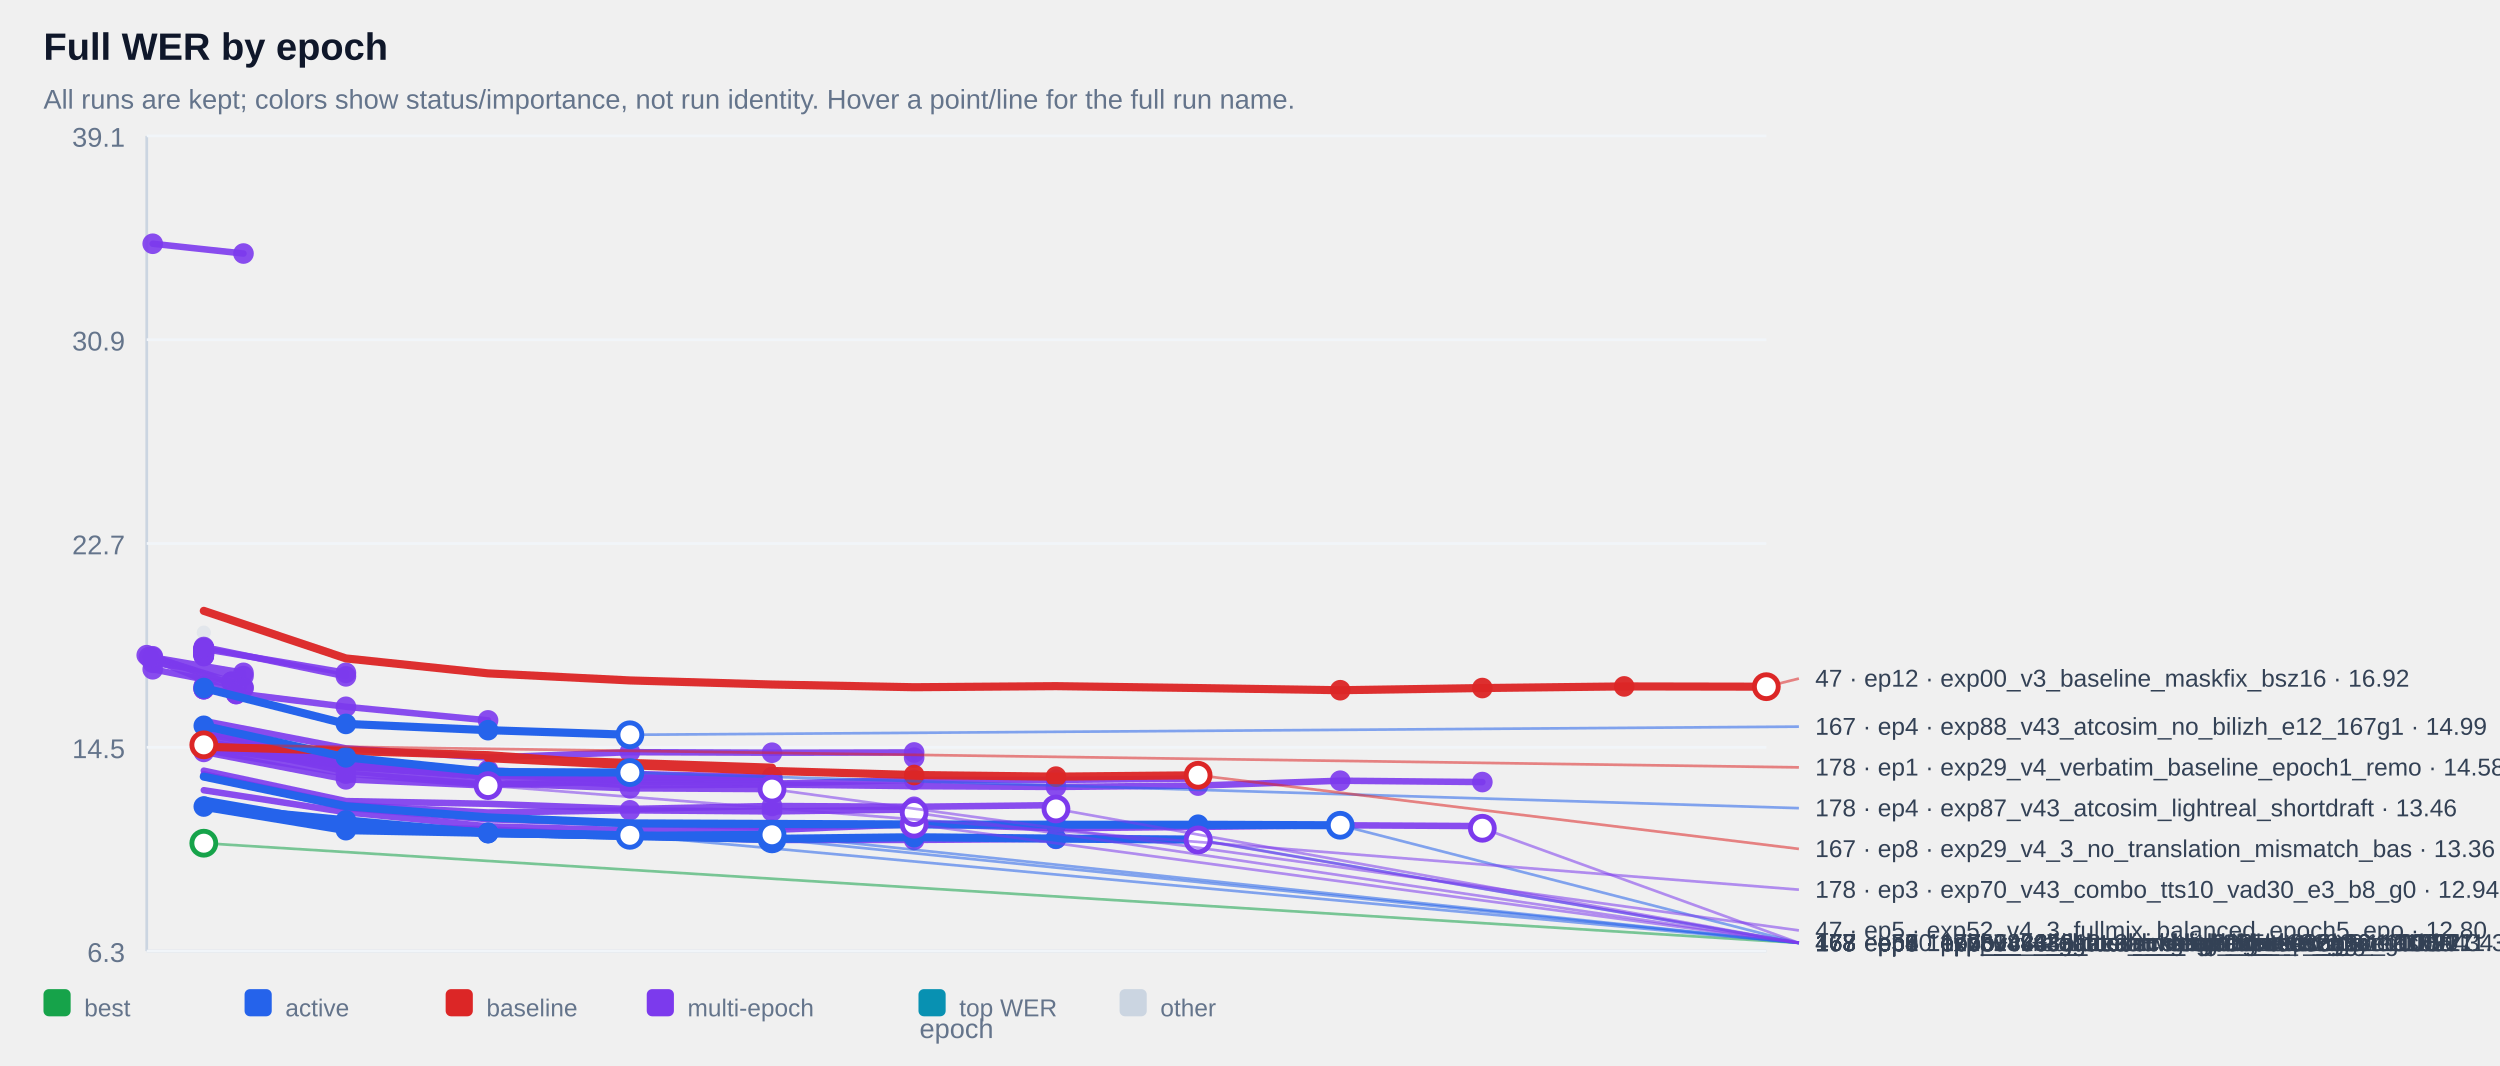
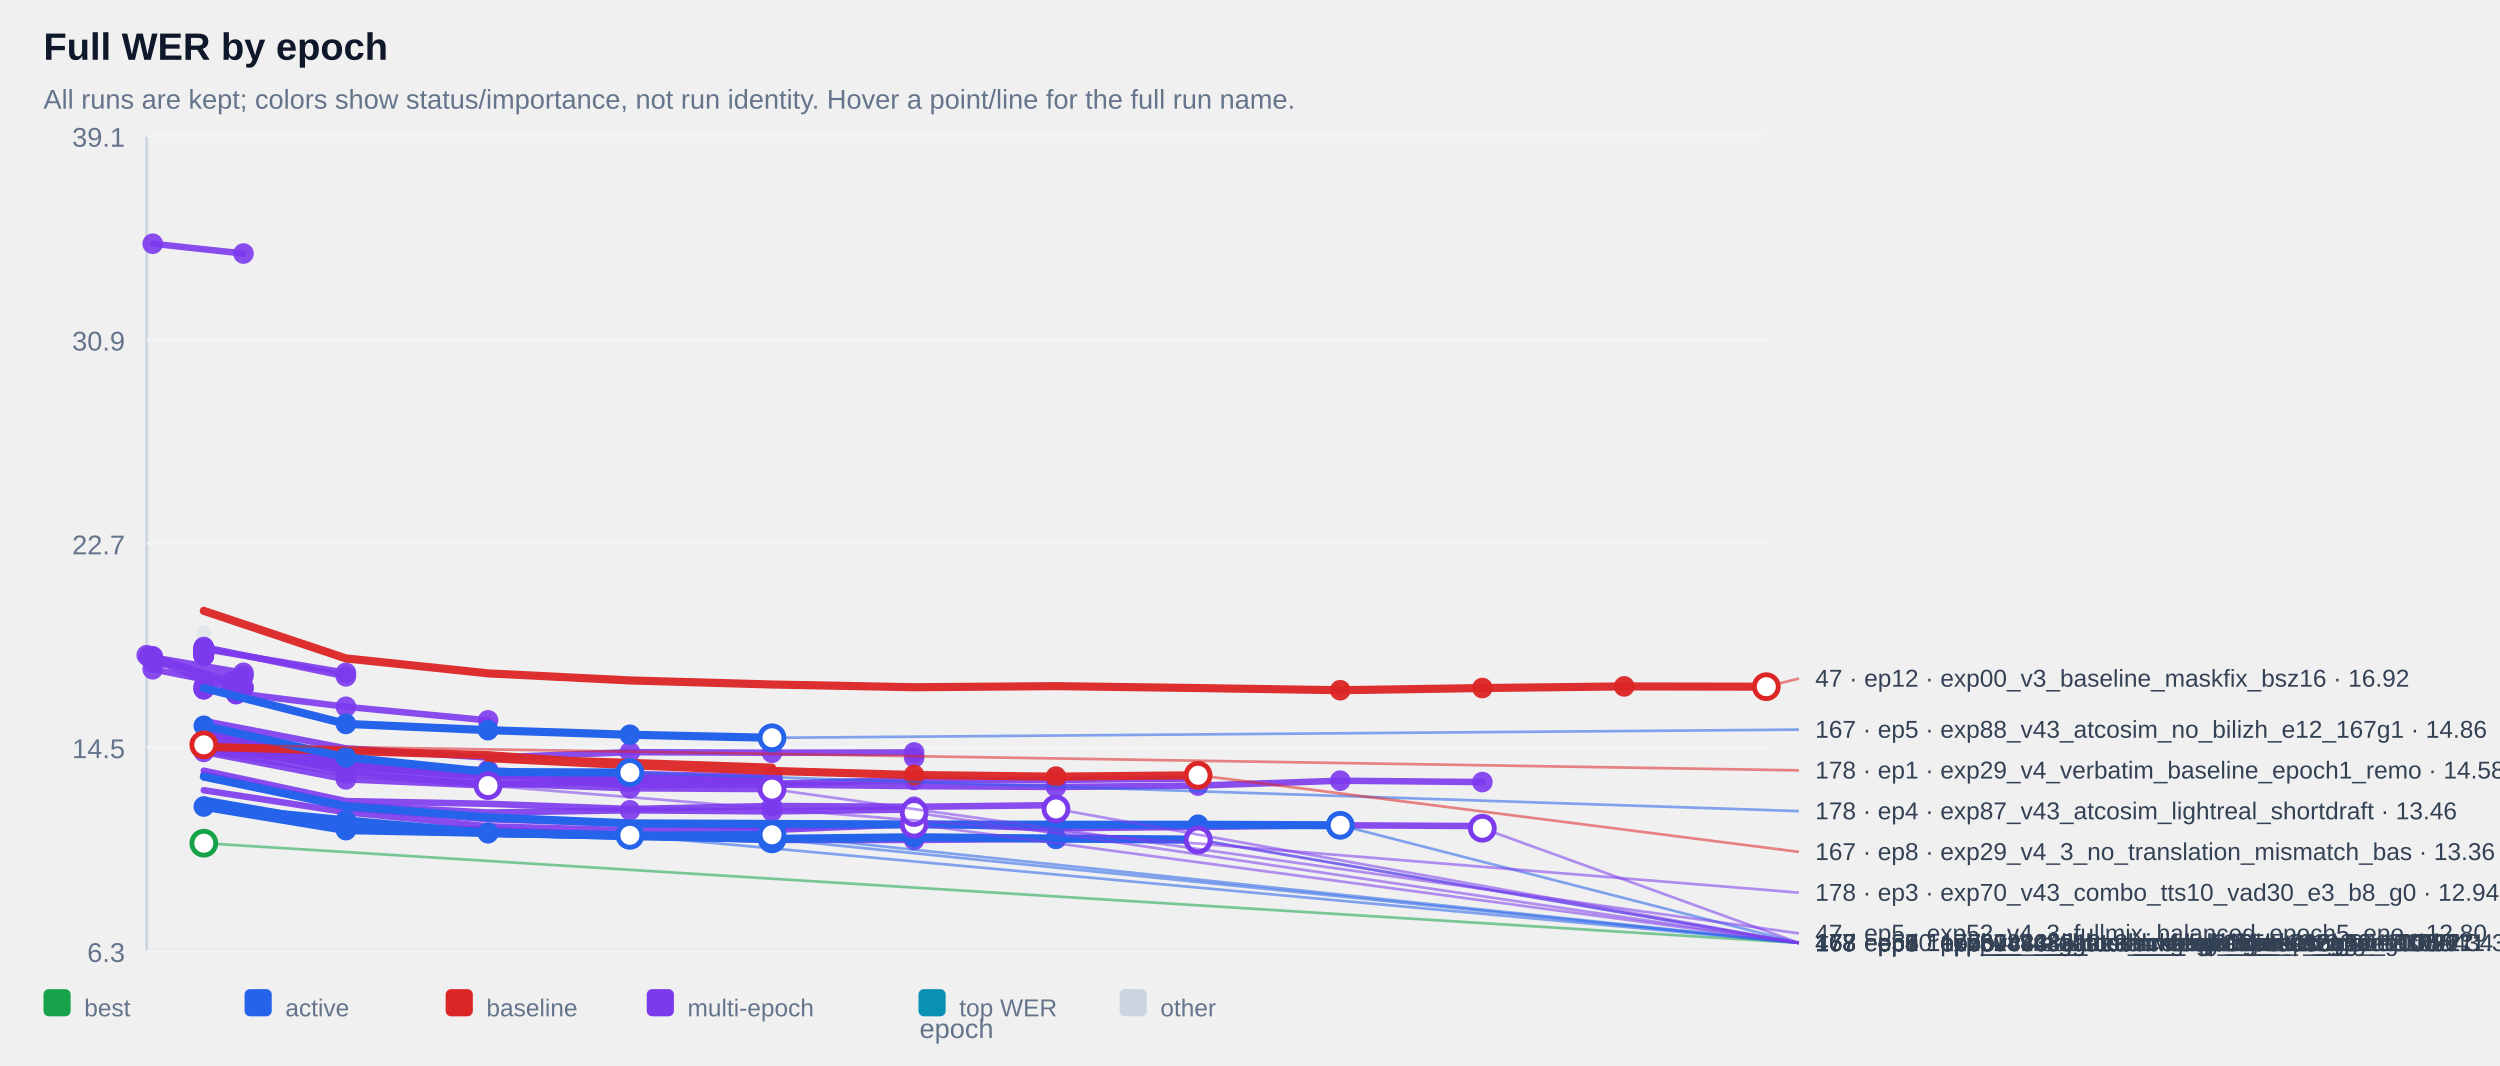
<svg xmlns="http://www.w3.org/2000/svg" width="100%" viewBox="0 0 920 392" style="max-width:920px;background:#ffffff;border:1px solid #e5e7eb;border-radius:10px;">
  <text x="16.0" y="22.0" font-size="14" fill="#0f172a" text-anchor="start" font-family="Arial, sans-serif" font-weight="700">Full WER by epoch</text>
  <text x="16.0" y="40.0" font-size="10" fill="#64748b" text-anchor="start" font-family="Arial, sans-serif" font-weight="400">All runs are kept; colors show status/importance, not run identity. Hover a point/line for the full run name.</text>
  <line x1="54" y1="50" x2="54" y2="350" stroke="#cbd5e1" />
  <line x1="54" y1="350" x2="650" y2="350" stroke="#cbd5e1" />
  <line x1="54" y1="350.0" x2="650" y2="350.0" stroke="#f1f5f9" />
  <text x="46.0" y="354.0" font-size="10" fill="#64748b" text-anchor="end" font-family="Arial, sans-serif" font-weight="400">6.3</text>
  <line x1="54" y1="275.0" x2="650" y2="275.0" stroke="#f1f5f9" />
  <text x="46.0" y="279.0" font-size="10" fill="#64748b" text-anchor="end" font-family="Arial, sans-serif" font-weight="400">14.5</text>
  <line x1="54" y1="200.0" x2="650" y2="200.0" stroke="#f1f5f9" />
  <text x="46.0" y="204.0" font-size="10" fill="#64748b" text-anchor="end" font-family="Arial, sans-serif" font-weight="400">22.7</text>
  <line x1="54" y1="125.0" x2="650" y2="125.0" stroke="#f1f5f9" />
  <text x="46.0" y="129.0" font-size="10" fill="#64748b" text-anchor="end" font-family="Arial, sans-serif" font-weight="400">30.9</text>
  <line x1="54" y1="50.0" x2="650" y2="50.0" stroke="#f1f5f9" />
  <text x="46.0" y="54.0" font-size="10" fill="#64748b" text-anchor="end" font-family="Arial, sans-serif" font-weight="400">39.1</text>
  <g opacity="0.38">
    <circle cx="75.0" cy="232.8" r="2.6" fill="#cbd5e1" />
  </g>
  <g opacity="0.90">
    <polyline points="56.2,89.7 89.6,93.3" fill="none" stroke="#7c3aed" stroke-width="2.4" stroke-linecap="round" stroke-linejoin="round" />
  </g>
  <g opacity="0.90">
    <circle cx="56.2" cy="89.7" r="3.8" fill="#7c3aed" />
  </g>
  <g opacity="0.90">
    <circle cx="89.6" cy="93.3" r="3.8" fill="#7c3aed" />
  </g>
  <g opacity="0.90">
    <polyline points="75.0,238.6 75.0,238.6" fill="none" stroke="#7c3aed" stroke-width="2.4" stroke-linecap="round" stroke-linejoin="round" />
  </g>
  <g opacity="0.90">
    <circle cx="75.0" cy="238.6" r="3.8" fill="#7c3aed" />
  </g>
  <g opacity="0.90">
    <circle cx="75.0" cy="238.6" r="3.8" fill="#7c3aed" />
  </g>
  <g opacity="0.90">
    <polyline points="75.0,238.6 75.0,238.6" fill="none" stroke="#7c3aed" stroke-width="2.4" stroke-linecap="round" stroke-linejoin="round" />
  </g>
  <g opacity="0.90">
    <circle cx="75.0" cy="238.6" r="3.8" fill="#7c3aed" />
  </g>
  <g opacity="0.90">
    <circle cx="75.0" cy="238.6" r="3.8" fill="#7c3aed" />
  </g>
  <g opacity="0.90">
    <polyline points="75.0,239.1 75.0,239.1" fill="none" stroke="#7c3aed" stroke-width="2.4" stroke-linecap="round" stroke-linejoin="round" />
  </g>
  <g opacity="0.90">
    <circle cx="75.0" cy="239.1" r="3.8" fill="#7c3aed" />
  </g>
  <g opacity="0.90">
    <circle cx="75.0" cy="239.1" r="3.8" fill="#7c3aed" />
  </g>
  <g opacity="0.90">
    <polyline points="75.0,239.1 75.0,239.1" fill="none" stroke="#7c3aed" stroke-width="2.4" stroke-linecap="round" stroke-linejoin="round" />
  </g>
  <g opacity="0.90">
    <circle cx="75.0" cy="239.1" r="3.8" fill="#7c3aed" />
  </g>
  <g opacity="0.90">
    <circle cx="75.0" cy="239.1" r="3.8" fill="#7c3aed" />
  </g>
  <g opacity="0.90">
    <polyline points="75.0,239.2 75.0,239.2" fill="none" stroke="#7c3aed" stroke-width="2.4" stroke-linecap="round" stroke-linejoin="round" />
  </g>
  <g opacity="0.90">
    <circle cx="75.0" cy="239.2" r="3.8" fill="#7c3aed" />
  </g>
  <g opacity="0.90">
    <circle cx="75.0" cy="239.2" r="3.8" fill="#7c3aed" />
  </g>
  <g opacity="0.90">
    <polyline points="75.0,239.2 75.0,239.2" fill="none" stroke="#7c3aed" stroke-width="2.4" stroke-linecap="round" stroke-linejoin="round" />
  </g>
  <g opacity="0.90">
    <circle cx="75.0" cy="239.2" r="3.8" fill="#7c3aed" />
  </g>
  <g opacity="0.90">
    <circle cx="75.0" cy="239.2" r="3.8" fill="#7c3aed" />
  </g>
  <g opacity="0.90">
    <polyline points="75.0,239.3 75.0,239.3" fill="none" stroke="#7c3aed" stroke-width="2.4" stroke-linecap="round" stroke-linejoin="round" />
  </g>
  <g opacity="0.90">
    <circle cx="75.0" cy="239.3" r="3.8" fill="#7c3aed" />
  </g>
  <g opacity="0.90">
    <circle cx="75.0" cy="239.3" r="3.8" fill="#7c3aed" />
  </g>
  <g opacity="0.90">
    <polyline points="75.0,239.4 75.0,239.4" fill="none" stroke="#7c3aed" stroke-width="2.4" stroke-linecap="round" stroke-linejoin="round" />
  </g>
  <g opacity="0.90">
    <circle cx="75.0" cy="239.4" r="3.8" fill="#7c3aed" />
  </g>
  <g opacity="0.90">
    <circle cx="75.0" cy="239.4" r="3.8" fill="#7c3aed" />
  </g>
  <g opacity="0.90">
    <polyline points="75.0,239.6 75.0,239.6" fill="none" stroke="#7c3aed" stroke-width="2.4" stroke-linecap="round" stroke-linejoin="round" />
  </g>
  <g opacity="0.90">
    <circle cx="75.0" cy="239.6" r="3.8" fill="#7c3aed" />
  </g>
  <g opacity="0.90">
    <circle cx="75.0" cy="239.6" r="3.8" fill="#7c3aed" />
  </g>
  <g opacity="0.90">
    <polyline points="75.0,239.8 75.0,239.8" fill="none" stroke="#7c3aed" stroke-width="2.4" stroke-linecap="round" stroke-linejoin="round" />
  </g>
  <g opacity="0.90">
    <circle cx="75.0" cy="239.8" r="3.8" fill="#7c3aed" />
  </g>
  <g opacity="0.90">
    <circle cx="75.0" cy="239.8" r="3.8" fill="#7c3aed" />
  </g>
  <g opacity="0.90">
    <polyline points="75.0,239.8 75.0,239.8" fill="none" stroke="#7c3aed" stroke-width="2.4" stroke-linecap="round" stroke-linejoin="round" />
  </g>
  <g opacity="0.90">
    <circle cx="75.0" cy="239.8" r="3.8" fill="#7c3aed" />
  </g>
  <g opacity="0.90">
    <circle cx="75.0" cy="239.8" r="3.8" fill="#7c3aed" />
  </g>
  <g opacity="0.90">
    <polyline points="75.0,239.9 75.0,239.9" fill="none" stroke="#7c3aed" stroke-width="2.4" stroke-linecap="round" stroke-linejoin="round" />
  </g>
  <g opacity="0.90">
    <circle cx="75.0" cy="239.9" r="3.8" fill="#7c3aed" />
  </g>
  <g opacity="0.90">
    <circle cx="75.0" cy="239.9" r="3.8" fill="#7c3aed" />
  </g>
  <g opacity="0.90">
    <polyline points="75.0,240.1 75.0,240.1" fill="none" stroke="#7c3aed" stroke-width="2.4" stroke-linecap="round" stroke-linejoin="round" />
  </g>
  <g opacity="0.90">
    <circle cx="75.0" cy="240.1" r="3.8" fill="#7c3aed" />
  </g>
  <g opacity="0.90">
    <circle cx="75.0" cy="240.1" r="3.8" fill="#7c3aed" />
  </g>
  <g opacity="0.90">
    <polyline points="75.0,240.2 75.0,240.2" fill="none" stroke="#7c3aed" stroke-width="2.4" stroke-linecap="round" stroke-linejoin="round" />
  </g>
  <g opacity="0.90">
    <circle cx="75.0" cy="240.2" r="3.8" fill="#7c3aed" />
  </g>
  <g opacity="0.90">
    <circle cx="75.0" cy="240.2" r="3.8" fill="#7c3aed" />
  </g>
  <g opacity="0.90">
    <polyline points="75.0,240.3 75.0,240.3" fill="none" stroke="#7c3aed" stroke-width="2.4" stroke-linecap="round" stroke-linejoin="round" />
  </g>
  <g opacity="0.90">
    <circle cx="75.0" cy="240.3" r="3.8" fill="#7c3aed" />
  </g>
  <g opacity="0.90">
    <circle cx="75.0" cy="240.3" r="3.8" fill="#7c3aed" />
  </g>
  <g opacity="0.90">
    <polyline points="75.0,240.5 75.0,240.5" fill="none" stroke="#7c3aed" stroke-width="2.4" stroke-linecap="round" stroke-linejoin="round" />
  </g>
  <g opacity="0.90">
    <circle cx="75.0" cy="240.5" r="3.8" fill="#7c3aed" />
  </g>
  <g opacity="0.90">
    <circle cx="75.0" cy="240.5" r="3.8" fill="#7c3aed" />
  </g>
  <g opacity="0.90">
    <polyline points="75.0,240.5 75.0,240.5" fill="none" stroke="#7c3aed" stroke-width="2.4" stroke-linecap="round" stroke-linejoin="round" />
  </g>
  <g opacity="0.90">
    <circle cx="75.0" cy="240.5" r="3.8" fill="#7c3aed" />
  </g>
  <g opacity="0.90">
    <circle cx="75.0" cy="240.5" r="3.8" fill="#7c3aed" />
  </g>
  <g opacity="0.90">
    <polyline points="75.0,241.0 75.0,241.0" fill="none" stroke="#7c3aed" stroke-width="2.4" stroke-linecap="round" stroke-linejoin="round" />
  </g>
  <g opacity="0.90">
    <circle cx="75.0" cy="241.0" r="3.8" fill="#7c3aed" />
  </g>
  <g opacity="0.90">
    <circle cx="75.0" cy="241.0" r="3.8" fill="#7c3aed" />
  </g>
  <g opacity="0.90">
    <polyline points="75.0,241.0 75.0,241.0" fill="none" stroke="#7c3aed" stroke-width="2.4" stroke-linecap="round" stroke-linejoin="round" />
  </g>
  <g opacity="0.90">
    <circle cx="75.0" cy="241.0" r="3.8" fill="#7c3aed" />
  </g>
  <g opacity="0.90">
    <circle cx="75.0" cy="241.0" r="3.8" fill="#7c3aed" />
  </g>
  <g opacity="0.90">
    <polyline points="75.0,241.4 75.0,241.4" fill="none" stroke="#7c3aed" stroke-width="2.4" stroke-linecap="round" stroke-linejoin="round" />
  </g>
  <g opacity="0.90">
    <circle cx="75.0" cy="241.4" r="3.8" fill="#7c3aed" />
  </g>
  <g opacity="0.90">
    <circle cx="75.0" cy="241.4" r="3.8" fill="#7c3aed" />
  </g>
  <g opacity="0.90">
    <polyline points="75.0,238.8 127.3,247.6" fill="none" stroke="#7c3aed" stroke-width="2.4" stroke-linecap="round" stroke-linejoin="round" />
  </g>
  <g opacity="0.90">
    <circle cx="75.0" cy="238.8" r="3.8" fill="#7c3aed" />
  </g>
  <g opacity="0.90">
    <circle cx="127.3" cy="247.6" r="3.8" fill="#7c3aed" />
  </g>
  <g opacity="0.90">
    <polyline points="56.2,241.9 89.6,247.6 56.2,243.9 89.6,248.8" fill="none" stroke="#7c3aed" stroke-width="2.4" stroke-linecap="round" stroke-linejoin="round" />
  </g>
  <g opacity="0.90">
    <circle cx="56.2" cy="241.9" r="3.8" fill="#7c3aed" />
  </g>
  <g opacity="0.90">
    <circle cx="89.6" cy="247.6" r="3.8" fill="#7c3aed" />
  </g>
  <g opacity="0.90">
    <circle cx="56.2" cy="243.9" r="3.8" fill="#7c3aed" />
  </g>
  <g opacity="0.90">
    <circle cx="89.6" cy="248.8" r="3.8" fill="#7c3aed" />
  </g>
  <g opacity="0.90">
    <polyline points="75.0,238.1 127.3,248.9" fill="none" stroke="#7c3aed" stroke-width="2.4" stroke-linecap="round" stroke-linejoin="round" />
  </g>
  <g opacity="0.90">
    <circle cx="75.0" cy="238.1" r="3.8" fill="#7c3aed" />
  </g>
  <g opacity="0.90">
    <circle cx="127.3" cy="248.9" r="3.8" fill="#7c3aed" />
  </g>
  <g opacity="0.90">
    <polyline points="54.0,241.1 85.2,250.9 85.2,250.9" fill="none" stroke="#7c3aed" stroke-width="2.4" stroke-linecap="round" stroke-linejoin="round" />
  </g>
  <g opacity="0.90">
    <circle cx="54.0" cy="241.1" r="3.8" fill="#7c3aed" />
  </g>
  <g opacity="0.90">
    <circle cx="85.2" cy="250.9" r="3.8" fill="#7c3aed" />
  </g>
  <g opacity="0.90">
    <circle cx="85.2" cy="250.9" r="3.8" fill="#7c3aed" />
  </g>
  <g opacity="0.90">
    <polyline points="75.0,252.6 75.0,252.6" fill="none" stroke="#7c3aed" stroke-width="2.4" stroke-linecap="round" stroke-linejoin="round" />
  </g>
  <g opacity="0.90">
    <circle cx="75.0" cy="252.6" r="3.8" fill="#7c3aed" />
  </g>
  <g opacity="0.90">
    <circle cx="75.0" cy="252.6" r="3.8" fill="#7c3aed" />
  </g>
  <g opacity="0.90">
    <polyline points="56.2,246.3 89.6,252.9" fill="none" stroke="#7c3aed" stroke-width="2.4" stroke-linecap="round" stroke-linejoin="round" />
  </g>
  <g opacity="0.90">
    <circle cx="56.2" cy="246.3" r="3.8" fill="#7c3aed" />
  </g>
  <g opacity="0.90">
    <circle cx="89.6" cy="252.9" r="3.8" fill="#7c3aed" />
  </g>
  <g opacity="0.90">
    <polyline points="56.2,241.5 89.6,253.3" fill="none" stroke="#7c3aed" stroke-width="2.4" stroke-linecap="round" stroke-linejoin="round" />
  </g>
  <g opacity="0.90">
    <circle cx="56.2" cy="241.5" r="3.8" fill="#7c3aed" />
  </g>
  <g opacity="0.90">
    <circle cx="89.6" cy="253.3" r="3.8" fill="#7c3aed" />
  </g>
  <g opacity="0.90">
    <polyline points="75.0,253.6 75.0,253.6" fill="none" stroke="#7c3aed" stroke-width="2.4" stroke-linecap="round" stroke-linejoin="round" />
  </g>
  <g opacity="0.90">
    <circle cx="75.0" cy="253.6" r="3.8" fill="#7c3aed" />
  </g>
  <g opacity="0.90">
    <circle cx="75.0" cy="253.6" r="3.8" fill="#7c3aed" />
  </g>
  <g opacity="0.90">
    <polyline points="54.8,241.8 86.9,255.4 86.9,255.4" fill="none" stroke="#7c3aed" stroke-width="2.4" stroke-linecap="round" stroke-linejoin="round" />
  </g>
  <g opacity="0.90">
    <circle cx="54.8" cy="241.8" r="3.8" fill="#7c3aed" />
  </g>
  <g opacity="0.90">
    <circle cx="86.9" cy="255.4" r="3.8" fill="#7c3aed" />
  </g>
  <g opacity="0.90">
    <circle cx="86.9" cy="255.4" r="3.8" fill="#7c3aed" />
  </g>
  <g opacity="0.90">
    <polyline points="75.0,253.6 127.3,260.1 179.6,265.1" fill="none" stroke="#7c3aed" stroke-width="2.4" stroke-linecap="round" stroke-linejoin="round" />
  </g>
  <g opacity="0.90">
    <circle cx="75.0" cy="253.6" r="3.8" fill="#7c3aed" />
  </g>
  <g opacity="0.90">
    <circle cx="127.3" cy="260.1" r="3.8" fill="#7c3aed" />
  </g>
  <g opacity="0.90">
    <circle cx="179.6" cy="265.1" r="3.8" fill="#7c3aed" />
  </g>
  <g opacity="0.90">
    <polyline points="75.0,265.3 127.3,275.4 179.6,278.8 231.8,276.8 284.1,277.0 336.4,276.9 336.4,278.8" fill="none" stroke="#7c3aed" stroke-width="2.4" stroke-linecap="round" stroke-linejoin="round" />
  </g>
  <g opacity="0.90">
    <circle cx="231.8" cy="276.8" r="3.8" fill="#7c3aed" />
  </g>
  <g opacity="0.90">
    <circle cx="284.1" cy="277.0" r="3.8" fill="#7c3aed" />
  </g>
  <g opacity="0.90">
    <circle cx="336.4" cy="276.9" r="3.8" fill="#7c3aed" />
  </g>
  <g opacity="0.90">
    <circle cx="336.4" cy="278.8" r="3.8" fill="#7c3aed" />
  </g>
  <g opacity="0.90">
    <polyline points="75.0,273.1 127.3,281.3 179.6,284.2 179.6,284.2" fill="none" stroke="#7c3aed" stroke-width="2.4" stroke-linecap="round" stroke-linejoin="round" />
  </g>
  <g opacity="0.90">
    <circle cx="75.0" cy="273.1" r="3.8" fill="#7c3aed" />
  </g>
  <g opacity="0.90">
    <circle cx="127.3" cy="281.3" r="3.8" fill="#7c3aed" />
  </g>
  <g opacity="0.90">
    <circle cx="179.6" cy="284.2" r="3.8" fill="#7c3aed" />
  </g>
  <g opacity="0.90">
    <circle cx="179.6" cy="284.2" r="3.8" fill="#7c3aed" />
  </g>
  <g opacity="0.90">
    <polyline points="75.0,273.7 127.3,281.4 179.6,285.0 179.6,285.0" fill="none" stroke="#7c3aed" stroke-width="2.4" stroke-linecap="round" stroke-linejoin="round" />
  </g>
  <g opacity="0.90">
    <circle cx="75.0" cy="273.7" r="3.8" fill="#7c3aed" />
  </g>
  <g opacity="0.90">
    <circle cx="127.3" cy="281.4" r="3.8" fill="#7c3aed" />
  </g>
  <g opacity="0.90">
    <circle cx="179.6" cy="285.0" r="3.8" fill="#7c3aed" />
  </g>
  <g opacity="0.90">
    <circle cx="179.6" cy="285.0" r="3.8" fill="#7c3aed" />
  </g>
  <g opacity="0.90">
    <polyline points="75.0,275.1 127.3,282.3 179.6,285.1 179.6,285.1" fill="none" stroke="#7c3aed" stroke-width="2.4" stroke-linecap="round" stroke-linejoin="round" />
  </g>
  <g opacity="0.90">
    <circle cx="75.0" cy="275.1" r="3.8" fill="#7c3aed" />
  </g>
  <g opacity="0.90">
    <circle cx="127.3" cy="282.3" r="3.8" fill="#7c3aed" />
  </g>
  <g opacity="0.90">
    <circle cx="179.6" cy="285.1" r="3.8" fill="#7c3aed" />
  </g>
  <g opacity="0.90">
    <circle cx="179.6" cy="285.1" r="3.8" fill="#7c3aed" />
  </g>
  <g opacity="0.90">
    <polyline points="75.0,272.8 127.3,281.7 179.6,285.3 179.6,285.3" fill="none" stroke="#7c3aed" stroke-width="2.4" stroke-linecap="round" stroke-linejoin="round" />
  </g>
  <g opacity="0.90">
    <circle cx="75.0" cy="272.8" r="3.8" fill="#7c3aed" />
  </g>
  <g opacity="0.90">
    <circle cx="127.3" cy="281.7" r="3.8" fill="#7c3aed" />
  </g>
  <g opacity="0.90">
    <circle cx="179.6" cy="285.3" r="3.8" fill="#7c3aed" />
  </g>
  <g opacity="0.90">
    <circle cx="179.6" cy="285.3" r="3.8" fill="#7c3aed" />
  </g>
  <g opacity="0.90">
    <polyline points="75.0,273.5 127.3,281.8 179.6,285.6 179.6,285.6" fill="none" stroke="#7c3aed" stroke-width="2.4" stroke-linecap="round" stroke-linejoin="round" />
  </g>
  <g opacity="0.90">
    <circle cx="75.0" cy="273.5" r="3.8" fill="#7c3aed" />
  </g>
  <g opacity="0.90">
    <circle cx="127.3" cy="281.8" r="3.8" fill="#7c3aed" />
  </g>
  <g opacity="0.90">
    <circle cx="179.6" cy="285.6" r="3.8" fill="#7c3aed" />
  </g>
  <g opacity="0.90">
    <circle cx="179.6" cy="285.6" r="3.8" fill="#7c3aed" />
  </g>
  <g opacity="0.90">
    <polyline points="75.0,274.3 127.3,281.9 179.6,285.9 179.6,285.9" fill="none" stroke="#7c3aed" stroke-width="2.4" stroke-linecap="round" stroke-linejoin="round" />
  </g>
  <g opacity="0.90">
    <circle cx="75.0" cy="274.3" r="3.8" fill="#7c3aed" />
  </g>
  <g opacity="0.90">
    <circle cx="127.3" cy="281.9" r="3.8" fill="#7c3aed" />
  </g>
  <g opacity="0.90">
    <circle cx="179.6" cy="285.9" r="3.8" fill="#7c3aed" />
  </g>
  <g opacity="0.90">
    <circle cx="179.6" cy="285.9" r="3.8" fill="#7c3aed" />
  </g>
  <g opacity="0.90">
    <polyline points="75.0,269.9 127.3,280.5 179.6,284.0 231.8,284.8 284.1,286.0 284.1,286.0" fill="none" stroke="#7c3aed" stroke-width="2.4" stroke-linecap="round" stroke-linejoin="round" />
  </g>
  <g opacity="0.90">
    <circle cx="179.6" cy="284.0" r="3.8" fill="#7c3aed" />
  </g>
  <g opacity="0.90">
    <circle cx="231.8" cy="284.8" r="3.8" fill="#7c3aed" />
  </g>
  <g opacity="0.90">
    <circle cx="284.1" cy="286.0" r="3.8" fill="#7c3aed" />
  </g>
  <g opacity="0.90">
    <circle cx="284.1" cy="286.0" r="3.8" fill="#7c3aed" />
  </g>
  <g opacity="0.90">
    <polyline points="75.0,273.4 127.3,282.1 179.6,283.4 231.8,286.2 284.1,286.2 284.1,286.2" fill="none" stroke="#7c3aed" stroke-width="2.4" stroke-linecap="round" stroke-linejoin="round" />
  </g>
  <g opacity="0.90">
    <circle cx="179.6" cy="283.4" r="3.8" fill="#7c3aed" />
  </g>
  <g opacity="0.90">
    <circle cx="231.8" cy="286.2" r="3.8" fill="#7c3aed" />
  </g>
  <g opacity="0.90">
    <circle cx="284.1" cy="286.2" r="3.8" fill="#7c3aed" />
  </g>
  <g opacity="0.90">
    <circle cx="284.1" cy="286.2" r="3.8" fill="#7c3aed" />
  </g>
  <g opacity="0.90">
    <polyline points="75.0,266.6 127.3,280.2 179.6,284.2 231.8,287.6 284.1,288.4 336.4,287.0 388.6,287.0 440.9,286.5" fill="none" stroke="#7c3aed" stroke-width="2.4" stroke-linecap="round" stroke-linejoin="round" />
  </g>
  <g opacity="0.90">
    <circle cx="284.1" cy="288.4" r="3.8" fill="#7c3aed" />
  </g>
  <g opacity="0.90">
    <circle cx="336.4" cy="287.0" r="3.8" fill="#7c3aed" />
  </g>
  <g opacity="0.90">
    <circle cx="388.6" cy="287.0" r="3.8" fill="#7c3aed" />
  </g>
  <g opacity="0.90">
    <circle cx="440.9" cy="286.5" r="3.8" fill="#7c3aed" />
  </g>
  <g opacity="0.90">
    <polyline points="75.0,271.0 127.3,280.6 179.6,285.2 231.8,287.1 284.1,287.0 284.1,287.0" fill="none" stroke="#7c3aed" stroke-width="2.4" stroke-linecap="round" stroke-linejoin="round" />
  </g>
  <g opacity="0.90">
    <circle cx="179.6" cy="285.2" r="3.8" fill="#7c3aed" />
  </g>
  <g opacity="0.90">
    <circle cx="231.8" cy="287.1" r="3.8" fill="#7c3aed" />
  </g>
  <g opacity="0.90">
    <circle cx="284.1" cy="287.0" r="3.8" fill="#7c3aed" />
  </g>
  <g opacity="0.90">
    <circle cx="284.1" cy="287.0" r="3.8" fill="#7c3aed" />
  </g>
  <g opacity="0.90">
    <polyline points="75.0,276.0 127.3,284.7 179.6,288.8 179.6,288.8 231.8,287.5" fill="none" stroke="#7c3aed" stroke-width="2.4" stroke-linecap="round" stroke-linejoin="round" />
  </g>
  <g opacity="0.90">
    <circle cx="127.3" cy="284.7" r="3.8" fill="#7c3aed" />
  </g>
  <g opacity="0.90">
    <circle cx="179.6" cy="288.8" r="3.8" fill="#7c3aed" />
  </g>
  <g opacity="0.90">
    <circle cx="179.6" cy="288.8" r="3.8" fill="#7c3aed" />
  </g>
  <g opacity="0.90">
    <circle cx="231.8" cy="287.5" r="3.8" fill="#7c3aed" />
  </g>
  <g opacity="0.90">
    <polyline points="75.0,268.6 127.3,281.9 179.6,285.8 231.8,289.0 284.1,288.7 336.4,289.3 388.6,289.6 440.9,289.1 493.2,287.3 545.5,287.8" fill="none" stroke="#7c3aed" stroke-width="2.4" stroke-linecap="round" stroke-linejoin="round" />
  </g>
  <g opacity="0.90">
    <circle cx="388.6" cy="289.6" r="3.8" fill="#7c3aed" />
  </g>
  <g opacity="0.90">
    <circle cx="440.9" cy="289.1" r="3.8" fill="#7c3aed" />
  </g>
  <g opacity="0.90">
    <circle cx="493.2" cy="287.3" r="3.8" fill="#7c3aed" />
  </g>
  <g opacity="0.90">
    <circle cx="545.5" cy="287.8" r="3.8" fill="#7c3aed" />
  </g>
  <g opacity="0.90">
    <polyline points="75.0,276.7 127.3,286.8 179.6,289.1 179.6,289.1" fill="none" stroke="#7c3aed" stroke-width="2.4" stroke-linecap="round" stroke-linejoin="round" />
  </g>
  <g opacity="0.90">
    <circle cx="75.0" cy="276.7" r="3.8" fill="#7c3aed" />
  </g>
  <g opacity="0.90">
    <circle cx="127.3" cy="286.8" r="3.8" fill="#7c3aed" />
  </g>
  <g opacity="0.90">
    <circle cx="179.6" cy="289.1" r="3.8" fill="#7c3aed" />
  </g>
  <g opacity="0.90">
    <circle cx="179.6" cy="289.1" r="3.8" fill="#7c3aed" />
  </g>
  <g opacity="0.90">
    <polyline points="75.0,273.2 127.3,283.8 179.6,288.2 231.8,290.1 284.1,290.4 284.1,290.4" fill="none" stroke="#7c3aed" stroke-width="2.4" stroke-linecap="round" stroke-linejoin="round" />
  </g>
  <g opacity="0.90">
    <circle cx="179.6" cy="288.2" r="3.8" fill="#7c3aed" />
  </g>
  <g opacity="0.90">
    <circle cx="231.8" cy="290.1" r="3.8" fill="#7c3aed" />
  </g>
  <g opacity="0.90">
    <circle cx="284.1" cy="290.4" r="3.8" fill="#7c3aed" />
  </g>
  <g opacity="0.90">
    <circle cx="284.1" cy="290.4" r="3.8" fill="#7c3aed" />
  </g>
  <g opacity="0.90">
    <polyline points="75.0,283.6 127.3,294.8 179.6,295.8 231.8,297.7 284.1,296.6 336.4,296.9 388.6,296.3 388.6,297.7" fill="none" stroke="#7c3aed" stroke-width="2.4" stroke-linecap="round" stroke-linejoin="round" />
  </g>
  <g opacity="0.90">
    <circle cx="284.1" cy="296.6" r="3.8" fill="#7c3aed" />
  </g>
  <g opacity="0.90">
    <circle cx="336.4" cy="296.9" r="3.8" fill="#7c3aed" />
  </g>
  <g opacity="0.90">
    <circle cx="388.6" cy="296.3" r="3.8" fill="#7c3aed" />
  </g>
  <g opacity="0.90">
    <circle cx="388.6" cy="297.7" r="3.8" fill="#7c3aed" />
  </g>
  <g opacity="0.90">
    <polyline points="75.0,285.1 127.3,296.3 179.6,299.0 231.8,298.2 284.1,298.6 336.4,297.9 336.4,299.0" fill="none" stroke="#7c3aed" stroke-width="2.4" stroke-linecap="round" stroke-linejoin="round" />
  </g>
  <g opacity="0.90">
    <circle cx="231.8" cy="298.2" r="3.8" fill="#7c3aed" />
  </g>
  <g opacity="0.90">
    <circle cx="284.1" cy="298.6" r="3.8" fill="#7c3aed" />
  </g>
  <g opacity="0.90">
    <circle cx="336.4" cy="297.9" r="3.8" fill="#7c3aed" />
  </g>
  <g opacity="0.90">
    <circle cx="336.4" cy="299.0" r="3.8" fill="#7c3aed" />
  </g>
  <g opacity="0.90">
    <polyline points="75.0,290.8 127.3,298.9 179.6,304.1 231.8,305.5 284.1,305.4 284.1,305.4 336.4,303.3" fill="none" stroke="#7c3aed" stroke-width="2.4" stroke-linecap="round" stroke-linejoin="round" />
  </g>
  <g opacity="0.90">
    <circle cx="231.8" cy="305.5" r="3.8" fill="#7c3aed" />
  </g>
  <g opacity="0.90">
    <circle cx="284.1" cy="305.4" r="3.8" fill="#7c3aed" />
  </g>
  <g opacity="0.90">
    <circle cx="284.1" cy="305.4" r="3.8" fill="#7c3aed" />
  </g>
  <g opacity="0.90">
    <circle cx="336.4" cy="303.3" r="3.8" fill="#7c3aed" />
  </g>
  <g opacity="0.90">
    <polyline points="75.0,284.9 127.3,297.3 179.6,301.5 231.8,303.1 284.1,304.3 336.4,303.2 388.6,304.8 440.9,304.3 493.2,303.7 545.5,304.0 545.5,304.8" fill="none" stroke="#7c3aed" stroke-width="2.4" stroke-linecap="round" stroke-linejoin="round" />
  </g>
  <g opacity="0.90">
    <circle cx="440.9" cy="304.3" r="3.8" fill="#7c3aed" />
  </g>
  <g opacity="0.90">
    <circle cx="493.2" cy="303.7" r="3.8" fill="#7c3aed" />
  </g>
  <g opacity="0.90">
    <circle cx="545.5" cy="304.0" r="3.8" fill="#7c3aed" />
  </g>
  <g opacity="0.90">
    <circle cx="545.5" cy="304.8" r="3.8" fill="#7c3aed" />
  </g>
  <g opacity="0.90">
    <polyline points="75.0,295.3 127.3,303.7 179.6,305.2 231.8,307.7 284.1,309.1 336.4,309.1 388.6,308.7 440.9,308.8 440.9,309.1" fill="none" stroke="#7c3aed" stroke-width="2.4" stroke-linecap="round" stroke-linejoin="round" />
  </g>
  <g opacity="0.90">
    <circle cx="336.4" cy="309.1" r="3.8" fill="#7c3aed" />
  </g>
  <g opacity="0.90">
    <circle cx="388.6" cy="308.7" r="3.8" fill="#7c3aed" />
  </g>
  <g opacity="0.90">
    <circle cx="440.9" cy="308.8" r="3.8" fill="#7c3aed" />
  </g>
  <g opacity="0.90">
    <circle cx="440.9" cy="309.1" r="3.8" fill="#7c3aed" />
  </g>
  <g opacity="0.95">
    <polyline points="75.0,224.8 127.3,242.3 179.6,247.8 231.8,250.4 284.1,251.9 336.4,252.9 388.6,252.5 440.9,253.2 493.2,254.0 545.5,253.2 597.7,252.6 650.0,252.7" fill="none" stroke="#dc2626" stroke-width="3.0" stroke-linecap="round" stroke-linejoin="round" />
  </g>
  <g opacity="0.95">
    <circle cx="493.2" cy="254.0" r="3.8" fill="#dc2626" />
  </g>
  <g opacity="0.95">
    <circle cx="545.5" cy="253.2" r="3.8" fill="#dc2626" />
  </g>
  <g opacity="0.95">
    <circle cx="597.7" cy="252.6" r="3.8" fill="#dc2626" />
  </g>
  <g opacity="0.95">
    <circle cx="650.0" cy="252.7" r="3.8" fill="#dc2626" />
  </g>
  <g opacity="0.95">
    <polyline points="75.0,274.1 75.0,274.1" fill="none" stroke="#dc2626" stroke-width="3.0" stroke-linecap="round" stroke-linejoin="round" />
  </g>
  <g opacity="0.95">
    <circle cx="75.0" cy="274.1" r="3.8" fill="#dc2626" />
  </g>
  <g opacity="0.95">
    <circle cx="75.0" cy="274.1" r="3.8" fill="#dc2626" />
  </g>
  <g opacity="0.95">
    <polyline points="75.0,274.8 75.0,274.8 179.6,277.9 231.8,281.6 284.1,282.5 284.1,282.5 179.6,279.0 231.8,281.6 284.1,283.7 336.4,285.2 388.6,285.8 440.9,285.3 440.9,285.3" fill="none" stroke="#dc2626" stroke-width="3.0" stroke-linecap="round" stroke-linejoin="round" />
  </g>
  <g opacity="0.95">
    <circle cx="336.4" cy="285.2" r="3.8" fill="#dc2626" />
  </g>
  <g opacity="0.95">
    <circle cx="388.6" cy="285.8" r="3.8" fill="#dc2626" />
  </g>
  <g opacity="0.95">
    <circle cx="440.9" cy="285.3" r="3.8" fill="#dc2626" />
  </g>
  <g opacity="0.95">
    <circle cx="440.9" cy="285.3" r="3.8" fill="#dc2626" />
  </g>
  <g opacity="1.00">
-     <polyline points="75.0,253.2 127.3,266.4 179.6,268.7 231.8,270.4" fill="none" stroke="#2563eb" stroke-width="3.0" stroke-linecap="round" stroke-linejoin="round" />
-   </g>
-   <g opacity="1.00">
-     <circle cx="75.0" cy="253.2" r="3.8" fill="#2563eb" />
+     <polyline points="75.0,253.2 127.3,266.4 179.6,268.7 231.8,270.4 284.1,271.5" fill="none" stroke="#2563eb" stroke-width="3.0" stroke-linecap="round" stroke-linejoin="round" />
  </g>
  <g opacity="1.00">
    <circle cx="127.3" cy="266.4" r="3.8" fill="#2563eb" />
  </g>
  <g opacity="1.00">
    <circle cx="179.6" cy="268.7" r="3.8" fill="#2563eb" />
  </g>
  <g opacity="1.00">
    <circle cx="231.8" cy="270.4" r="3.8" fill="#2563eb" />
+   </g>
+   <g opacity="1.00">
+     <circle cx="284.1" cy="271.5" r="3.8" fill="#2563eb" />
  </g>
  <g opacity="1.00">
    <polyline points="75.0,267.1 127.3,278.7 179.6,284.1 231.8,284.3" fill="none" stroke="#2563eb" stroke-width="3.0" stroke-linecap="round" stroke-linejoin="round" />
  </g>
  <g opacity="1.00">
    <circle cx="75.0" cy="267.1" r="3.8" fill="#2563eb" />
  </g>
  <g opacity="1.00">
    <circle cx="127.3" cy="278.7" r="3.8" fill="#2563eb" />
  </g>
  <g opacity="1.00">
    <circle cx="179.6" cy="284.1" r="3.8" fill="#2563eb" />
  </g>
  <g opacity="1.00">
    <circle cx="231.8" cy="284.3" r="3.8" fill="#2563eb" />
  </g>
  <g opacity="1.00">
    <polyline points="75.0,285.8 127.3,296.7 179.6,300.8 231.8,303.0 284.1,303.2 336.4,303.4 388.6,303.5 440.9,303.5 493.2,303.7" fill="none" stroke="#2563eb" stroke-width="3.0" stroke-linecap="round" stroke-linejoin="round" />
  </g>
  <g opacity="1.00">
    <circle cx="336.4" cy="303.4" r="3.8" fill="#2563eb" />
  </g>
  <g opacity="1.00">
    <circle cx="388.6" cy="303.5" r="3.8" fill="#2563eb" />
  </g>
  <g opacity="1.00">
    <circle cx="440.9" cy="303.5" r="3.8" fill="#2563eb" />
  </g>
  <g opacity="1.00">
    <circle cx="493.2" cy="303.7" r="3.8" fill="#2563eb" />
  </g>
  <g opacity="1.00">
    <polyline points="75.0,296.8 127.3,303.6 179.6,306.5 231.8,307.6 284.1,307.2" fill="none" stroke="#2563eb" stroke-width="3.0" stroke-linecap="round" stroke-linejoin="round" />
  </g>
  <g opacity="1.00">
    <circle cx="127.3" cy="303.6" r="3.8" fill="#2563eb" />
  </g>
  <g opacity="1.00">
    <circle cx="179.6" cy="306.5" r="3.8" fill="#2563eb" />
  </g>
  <g opacity="1.00">
    <circle cx="231.8" cy="307.6" r="3.8" fill="#2563eb" />
  </g>
  <g opacity="1.00">
    <circle cx="284.1" cy="307.2" r="3.8" fill="#2563eb" />
  </g>
  <g opacity="1.00">
    <polyline points="75.0,296.8 127.3,301.9 179.6,306.6 231.8,307.4" fill="none" stroke="#2563eb" stroke-width="3.0" stroke-linecap="round" stroke-linejoin="round" />
  </g>
  <g opacity="1.00">
    <circle cx="75.0" cy="296.8" r="3.8" fill="#2563eb" />
  </g>
  <g opacity="1.00">
    <circle cx="127.3" cy="301.9" r="3.8" fill="#2563eb" />
  </g>
  <g opacity="1.00">
    <circle cx="179.6" cy="306.6" r="3.8" fill="#2563eb" />
  </g>
  <g opacity="1.00">
    <circle cx="231.8" cy="307.4" r="3.8" fill="#2563eb" />
  </g>
  <g opacity="1.00">
    <polyline points="75.0,296.9 127.3,305.5 179.6,306.5 231.8,307.4 284.1,308.7" fill="none" stroke="#2563eb" stroke-width="3.0" stroke-linecap="round" stroke-linejoin="round" />
  </g>
  <g opacity="1.00">
    <circle cx="127.3" cy="305.5" r="3.8" fill="#2563eb" />
  </g>
  <g opacity="1.00">
    <circle cx="179.6" cy="306.5" r="3.8" fill="#2563eb" />
  </g>
  <g opacity="1.00">
    <circle cx="231.8" cy="307.4" r="3.8" fill="#2563eb" />
  </g>
  <g opacity="1.00">
    <circle cx="284.1" cy="308.7" r="3.8" fill="#2563eb" />
  </g>
  <g opacity="1.00">
    <polyline points="75.0,294.6 127.3,303.7 179.6,306.3 231.8,307.7 284.1,308.7 336.4,308.1 388.6,308.6 440.9,309.0" fill="none" stroke="#2563eb" stroke-width="3.0" stroke-linecap="round" stroke-linejoin="round" />
  </g>
  <g opacity="1.00">
    <circle cx="284.1" cy="308.7" r="3.8" fill="#2563eb" />
  </g>
  <g opacity="1.00">
    <circle cx="336.4" cy="308.1" r="3.8" fill="#2563eb" />
  </g>
  <g opacity="1.00">
    <circle cx="388.6" cy="308.6" r="3.8" fill="#2563eb" />
  </g>
  <g opacity="1.00">
    <circle cx="440.9" cy="309.0" r="3.8" fill="#2563eb" />
  </g>
  <g opacity="1.00">
    <circle cx="75.0" cy="310.3" r="3.8" fill="#16a34a" />
  </g>
  <line x1="75.0" y1="310.3" x2="662.0" y2="347.0" stroke="#16a34a" stroke-width="1" opacity="0.55" />
  <circle cx="75.0" cy="310.3" r="4.4" fill="#ffffff" stroke="#16a34a" stroke-width="1.8" />
  <text x="668.0" y="350.0" font-size="9" fill="#334155" text-anchor="start" font-family="Arial, sans-serif" font-weight="400">167 · ep1 · 1p7b_ckreal12e3_overlap15h_cont_g0 · 10.62</text>
  <line x1="440.9" y1="309.0" x2="662.0" y2="347.0" stroke="#2563eb" stroke-width="1" opacity="0.55" />
  <circle cx="440.9" cy="309.0" r="4.4" fill="#ffffff" stroke="#2563eb" stroke-width="1.8" />
  <text x="668.0" y="350.0" font-size="9" fill="#334155" text-anchor="start" font-family="Arial, sans-serif" font-weight="400">167 · ep8 · 1p7b_v43_lightreal_ckreal12_cktts6_zme · 10.77</text>
  <line x1="284.1" y1="308.7" x2="662.0" y2="347.0" stroke="#2563eb" stroke-width="1" opacity="0.55" />
  <circle cx="284.1" cy="308.7" r="4.4" fill="#ffffff" stroke="#2563eb" stroke-width="1.8" />
  <text x="668.0" y="350.0" font-size="9" fill="#334155" text-anchor="start" font-family="Arial, sans-serif" font-weight="400">47 · ep5 · 1p7b_v43_lightreal_ckreal6_cktts4_zmev · 10.80</text>
  <line x1="231.8" y1="307.4" x2="662.0" y2="347.0" stroke="#2563eb" stroke-width="1" opacity="0.55" />
  <circle cx="231.8" cy="307.4" r="4.4" fill="#ffffff" stroke="#2563eb" stroke-width="1.8" />
  <text x="668.0" y="350.0" font-size="9" fill="#334155" text-anchor="start" font-family="Arial, sans-serif" font-weight="400">178 · ep4 · 1p7b_v43_lightreal_ckreal12_cktts6_ove · 10.94</text>
  <line x1="284.1" y1="307.2" x2="662.0" y2="347.0" stroke="#2563eb" stroke-width="1" opacity="0.55" />
  <circle cx="284.1" cy="307.2" r="4.4" fill="#ffffff" stroke="#2563eb" stroke-width="1.8" />
  <text x="668.0" y="350.0" font-size="9" fill="#334155" text-anchor="start" font-family="Arial, sans-serif" font-weight="400">47 · ep5 · 1p7b_v43_lightreal_ckreal20_cktts15_zm · 10.97</text>
  <line x1="493.2" y1="303.7" x2="662.0" y2="347.0" stroke="#2563eb" stroke-width="1" opacity="0.55" />
  <circle cx="493.2" cy="303.7" r="4.4" fill="#ffffff" stroke="#2563eb" stroke-width="1.8" />
  <text x="668.0" y="350.0" font-size="9" fill="#334155" text-anchor="start" font-family="Arial, sans-serif" font-weight="400">178 · ep9 · exp82_v43_atcosim_erroraware08_e12_g0 · 11.34</text>
-   <line x1="231.8" y1="284.3" x2="662.0" y2="297.4" stroke="#2563eb" stroke-width="1" opacity="0.55" />
+   <line x1="231.8" y1="284.3" x2="662.0" y2="298.5" stroke="#2563eb" stroke-width="1" opacity="0.55" />
  <circle cx="231.8" cy="284.3" r="4.4" fill="#ffffff" stroke="#2563eb" stroke-width="1.8" />
-   <text x="668.0" y="300.4" font-size="9" fill="#334155" text-anchor="start" font-family="Arial, sans-serif" font-weight="400">178 · ep4 · exp87_v43_atcosim_lightreal_shortdraft · 13.46</text>
-   <line x1="231.8" y1="270.4" x2="662.0" y2="267.4" stroke="#2563eb" stroke-width="1" opacity="0.55" />
-   <circle cx="231.8" cy="270.4" r="4.4" fill="#ffffff" stroke="#2563eb" stroke-width="1.8" />
-   <text x="668.0" y="270.4" font-size="9" fill="#334155" text-anchor="start" font-family="Arial, sans-serif" font-weight="400">167 · ep4 · exp88_v43_atcosim_no_bilizh_e12_167g1 · 14.99</text>
-   <line x1="440.9" y1="285.3" x2="662.0" y2="312.4" stroke="#dc2626" stroke-width="1" opacity="0.55" />
+   <text x="668.0" y="301.5" font-size="9" fill="#334155" text-anchor="start" font-family="Arial, sans-serif" font-weight="400">178 · ep4 · exp87_v43_atcosim_lightreal_shortdraft · 13.46</text>
+   <line x1="284.1" y1="271.5" x2="662.0" y2="268.5" stroke="#2563eb" stroke-width="1" opacity="0.55" />
+   <circle cx="284.1" cy="271.5" r="4.4" fill="#ffffff" stroke="#2563eb" stroke-width="1.8" />
+   <text x="668.0" y="271.5" font-size="9" fill="#334155" text-anchor="start" font-family="Arial, sans-serif" font-weight="400">167 · ep5 · exp88_v43_atcosim_no_bilizh_e12_167g1 · 14.86</text>
+   <line x1="440.9" y1="285.3" x2="662.0" y2="313.5" stroke="#dc2626" stroke-width="1" opacity="0.55" />
  <circle cx="440.9" cy="285.3" r="4.4" fill="#ffffff" stroke="#dc2626" stroke-width="1.8" />
-   <text x="668.0" y="315.4" font-size="9" fill="#334155" text-anchor="start" font-family="Arial, sans-serif" font-weight="400">167 · ep8 · exp29_v4_3_no_translation_mismatch_bas · 13.36</text>
-   <line x1="75.0" y1="274.1" x2="662.0" y2="282.4" stroke="#dc2626" stroke-width="1" opacity="0.55" />
+   <text x="668.0" y="316.5" font-size="9" fill="#334155" text-anchor="start" font-family="Arial, sans-serif" font-weight="400">167 · ep8 · exp29_v4_3_no_translation_mismatch_bas · 13.36</text>
+   <line x1="75.0" y1="274.1" x2="662.0" y2="283.5" stroke="#dc2626" stroke-width="1" opacity="0.55" />
  <circle cx="75.0" cy="274.1" r="4.4" fill="#ffffff" stroke="#dc2626" stroke-width="1.8" />
-   <text x="668.0" y="285.4" font-size="9" fill="#334155" text-anchor="start" font-family="Arial, sans-serif" font-weight="400">178 · ep1 · exp29_v4_verbatim_baseline_epoch1_remo · 14.58</text>
+   <text x="668.0" y="286.5" font-size="9" fill="#334155" text-anchor="start" font-family="Arial, sans-serif" font-weight="400">178 · ep1 · exp29_v4_verbatim_baseline_epoch1_remo · 14.58</text>
  <line x1="650.0" y1="252.7" x2="662.0" y2="249.7" stroke="#dc2626" stroke-width="1" opacity="0.55" />
  <circle cx="650.0" cy="252.7" r="4.4" fill="#ffffff" stroke="#dc2626" stroke-width="1.8" />
  <text x="668.0" y="252.7" font-size="9" fill="#334155" text-anchor="start" font-family="Arial, sans-serif" font-weight="400">47 · ep12 · exp00_v3_baseline_maskfix_bsz16 · 16.92</text>
  <line x1="440.9" y1="309.1" x2="662.0" y2="347.0" stroke="#7c3aed" stroke-width="1" opacity="0.55" />
  <circle cx="440.9" cy="309.1" r="4.4" fill="#ffffff" stroke="#7c3aed" stroke-width="1.8" />
  <text x="668.0" y="350.0" font-size="9" fill="#334155" text-anchor="start" font-family="Arial, sans-serif" font-weight="400">167 · ep8 · 1p7b_v43_atcosim_lightreal_zmev_g2 · 10.75</text>
  <line x1="545.5" y1="304.8" x2="662.0" y2="347.0" stroke="#7c3aed" stroke-width="1" opacity="0.55" />
  <circle cx="545.5" cy="304.8" r="4.4" fill="#ffffff" stroke="#7c3aed" stroke-width="1.8" />
  <text x="668.0" y="350.0" font-size="9" fill="#334155" text-anchor="start" font-family="Arial, sans-serif" font-weight="400">167 · ep10 · exp78_v43_atcosim_light_real_e12_g1 · 11.22</text>
  <line x1="336.4" y1="303.3" x2="662.0" y2="347.0" stroke="#7c3aed" stroke-width="1" opacity="0.55" />
  <circle cx="336.4" cy="303.3" r="4.4" fill="#ffffff" stroke="#7c3aed" stroke-width="1.8" />
  <text x="668.0" y="350.0" font-size="9" fill="#334155" text-anchor="start" font-family="Arial, sans-serif" font-weight="400">178 · ep6 · exp50_v4_3_atcosim_epoch5_epoch5_maskf · 11.39</text>
  <line x1="336.4" y1="299.0" x2="662.0" y2="347.0" stroke="#7c3aed" stroke-width="1" opacity="0.55" />
  <circle cx="336.4" cy="299.0" r="4.4" fill="#ffffff" stroke="#7c3aed" stroke-width="1.8" />
  <text x="668.0" y="350.0" font-size="9" fill="#334155" text-anchor="start" font-family="Arial, sans-serif" font-weight="400">178 · ep6 · exp81_v43_atcosim_long_light_e12_g0 · 11.86</text>
  <line x1="388.6" y1="297.7" x2="662.0" y2="347.0" stroke="#7c3aed" stroke-width="1" opacity="0.55" />
  <circle cx="388.6" cy="297.7" r="4.4" fill="#ffffff" stroke="#7c3aed" stroke-width="1.8" />
  <text x="668.0" y="350.0" font-size="9" fill="#334155" text-anchor="start" font-family="Arial, sans-serif" font-weight="400">178 · ep7 · exp80_v43_atcosim_origlong_e12_g3 · 12.00</text>
-   <line x1="284.1" y1="290.4" x2="662.0" y2="342.4" stroke="#7c3aed" stroke-width="1" opacity="0.55" />
+   <line x1="284.1" y1="290.4" x2="662.0" y2="343.5" stroke="#7c3aed" stroke-width="1" opacity="0.55" />
  <circle cx="284.1" cy="290.4" r="4.4" fill="#ffffff" stroke="#7c3aed" stroke-width="1.8" />
-   <text x="668.0" y="345.4" font-size="9" fill="#334155" text-anchor="start" font-family="Arial, sans-serif" font-weight="400">47 · ep5 · exp52_v4_3_fullmix_balanced_epoch5_epo · 12.80</text>
-   <line x1="179.6" y1="289.1" x2="662.0" y2="327.4" stroke="#7c3aed" stroke-width="1" opacity="0.55" />
+   <text x="668.0" y="346.5" font-size="9" fill="#334155" text-anchor="start" font-family="Arial, sans-serif" font-weight="400">47 · ep5 · exp52_v4_3_fullmix_balanced_epoch5_epo · 12.80</text>
+   <line x1="179.6" y1="289.1" x2="662.0" y2="328.5" stroke="#7c3aed" stroke-width="1" opacity="0.55" />
  <circle cx="179.6" cy="289.1" r="4.4" fill="#ffffff" stroke="#7c3aed" stroke-width="1.8" />
-   <text x="668.0" y="330.4" font-size="9" fill="#334155" text-anchor="start" font-family="Arial, sans-serif" font-weight="400">178 · ep3 · exp70_v43_combo_tts10_vad30_e3_b8_g0 · 12.94</text>
+   <text x="668.0" y="331.5" font-size="9" fill="#334155" text-anchor="start" font-family="Arial, sans-serif" font-weight="400">178 · ep3 · exp70_v43_combo_tts10_vad30_e3_b8_g0 · 12.94</text>
  <rect x="16" y="364" width="10" height="10" rx="2" fill="#16a34a" />
  <text x="31.0" y="374.0" font-size="9" fill="#64748b" text-anchor="start" font-family="Arial, sans-serif" font-weight="400">best</text>
  <rect x="90" y="364" width="10" height="10" rx="2" fill="#2563eb" />
  <text x="105.0" y="374.0" font-size="9" fill="#64748b" text-anchor="start" font-family="Arial, sans-serif" font-weight="400">active</text>
  <rect x="164" y="364" width="10" height="10" rx="2" fill="#dc2626" />
  <text x="179.0" y="374.0" font-size="9" fill="#64748b" text-anchor="start" font-family="Arial, sans-serif" font-weight="400">baseline</text>
  <rect x="238" y="364" width="10" height="10" rx="2" fill="#7c3aed" />
  <text x="253.0" y="374.0" font-size="9" fill="#64748b" text-anchor="start" font-family="Arial, sans-serif" font-weight="400">multi-epoch</text>
  <rect x="338" y="364" width="10" height="10" rx="2" fill="#0891b2" />
  <text x="353.0" y="374.0" font-size="9" fill="#64748b" text-anchor="start" font-family="Arial, sans-serif" font-weight="400">top WER</text>
  <rect x="412" y="364" width="10" height="10" rx="2" fill="#cbd5e1" />
  <text x="427.0" y="374.0" font-size="9" fill="#64748b" text-anchor="start" font-family="Arial, sans-serif" font-weight="400">other</text>
  <text x="352.0" y="382.0" font-size="10" fill="#64748b" text-anchor="middle" font-family="Arial, sans-serif" font-weight="400">epoch</text>
</svg>
